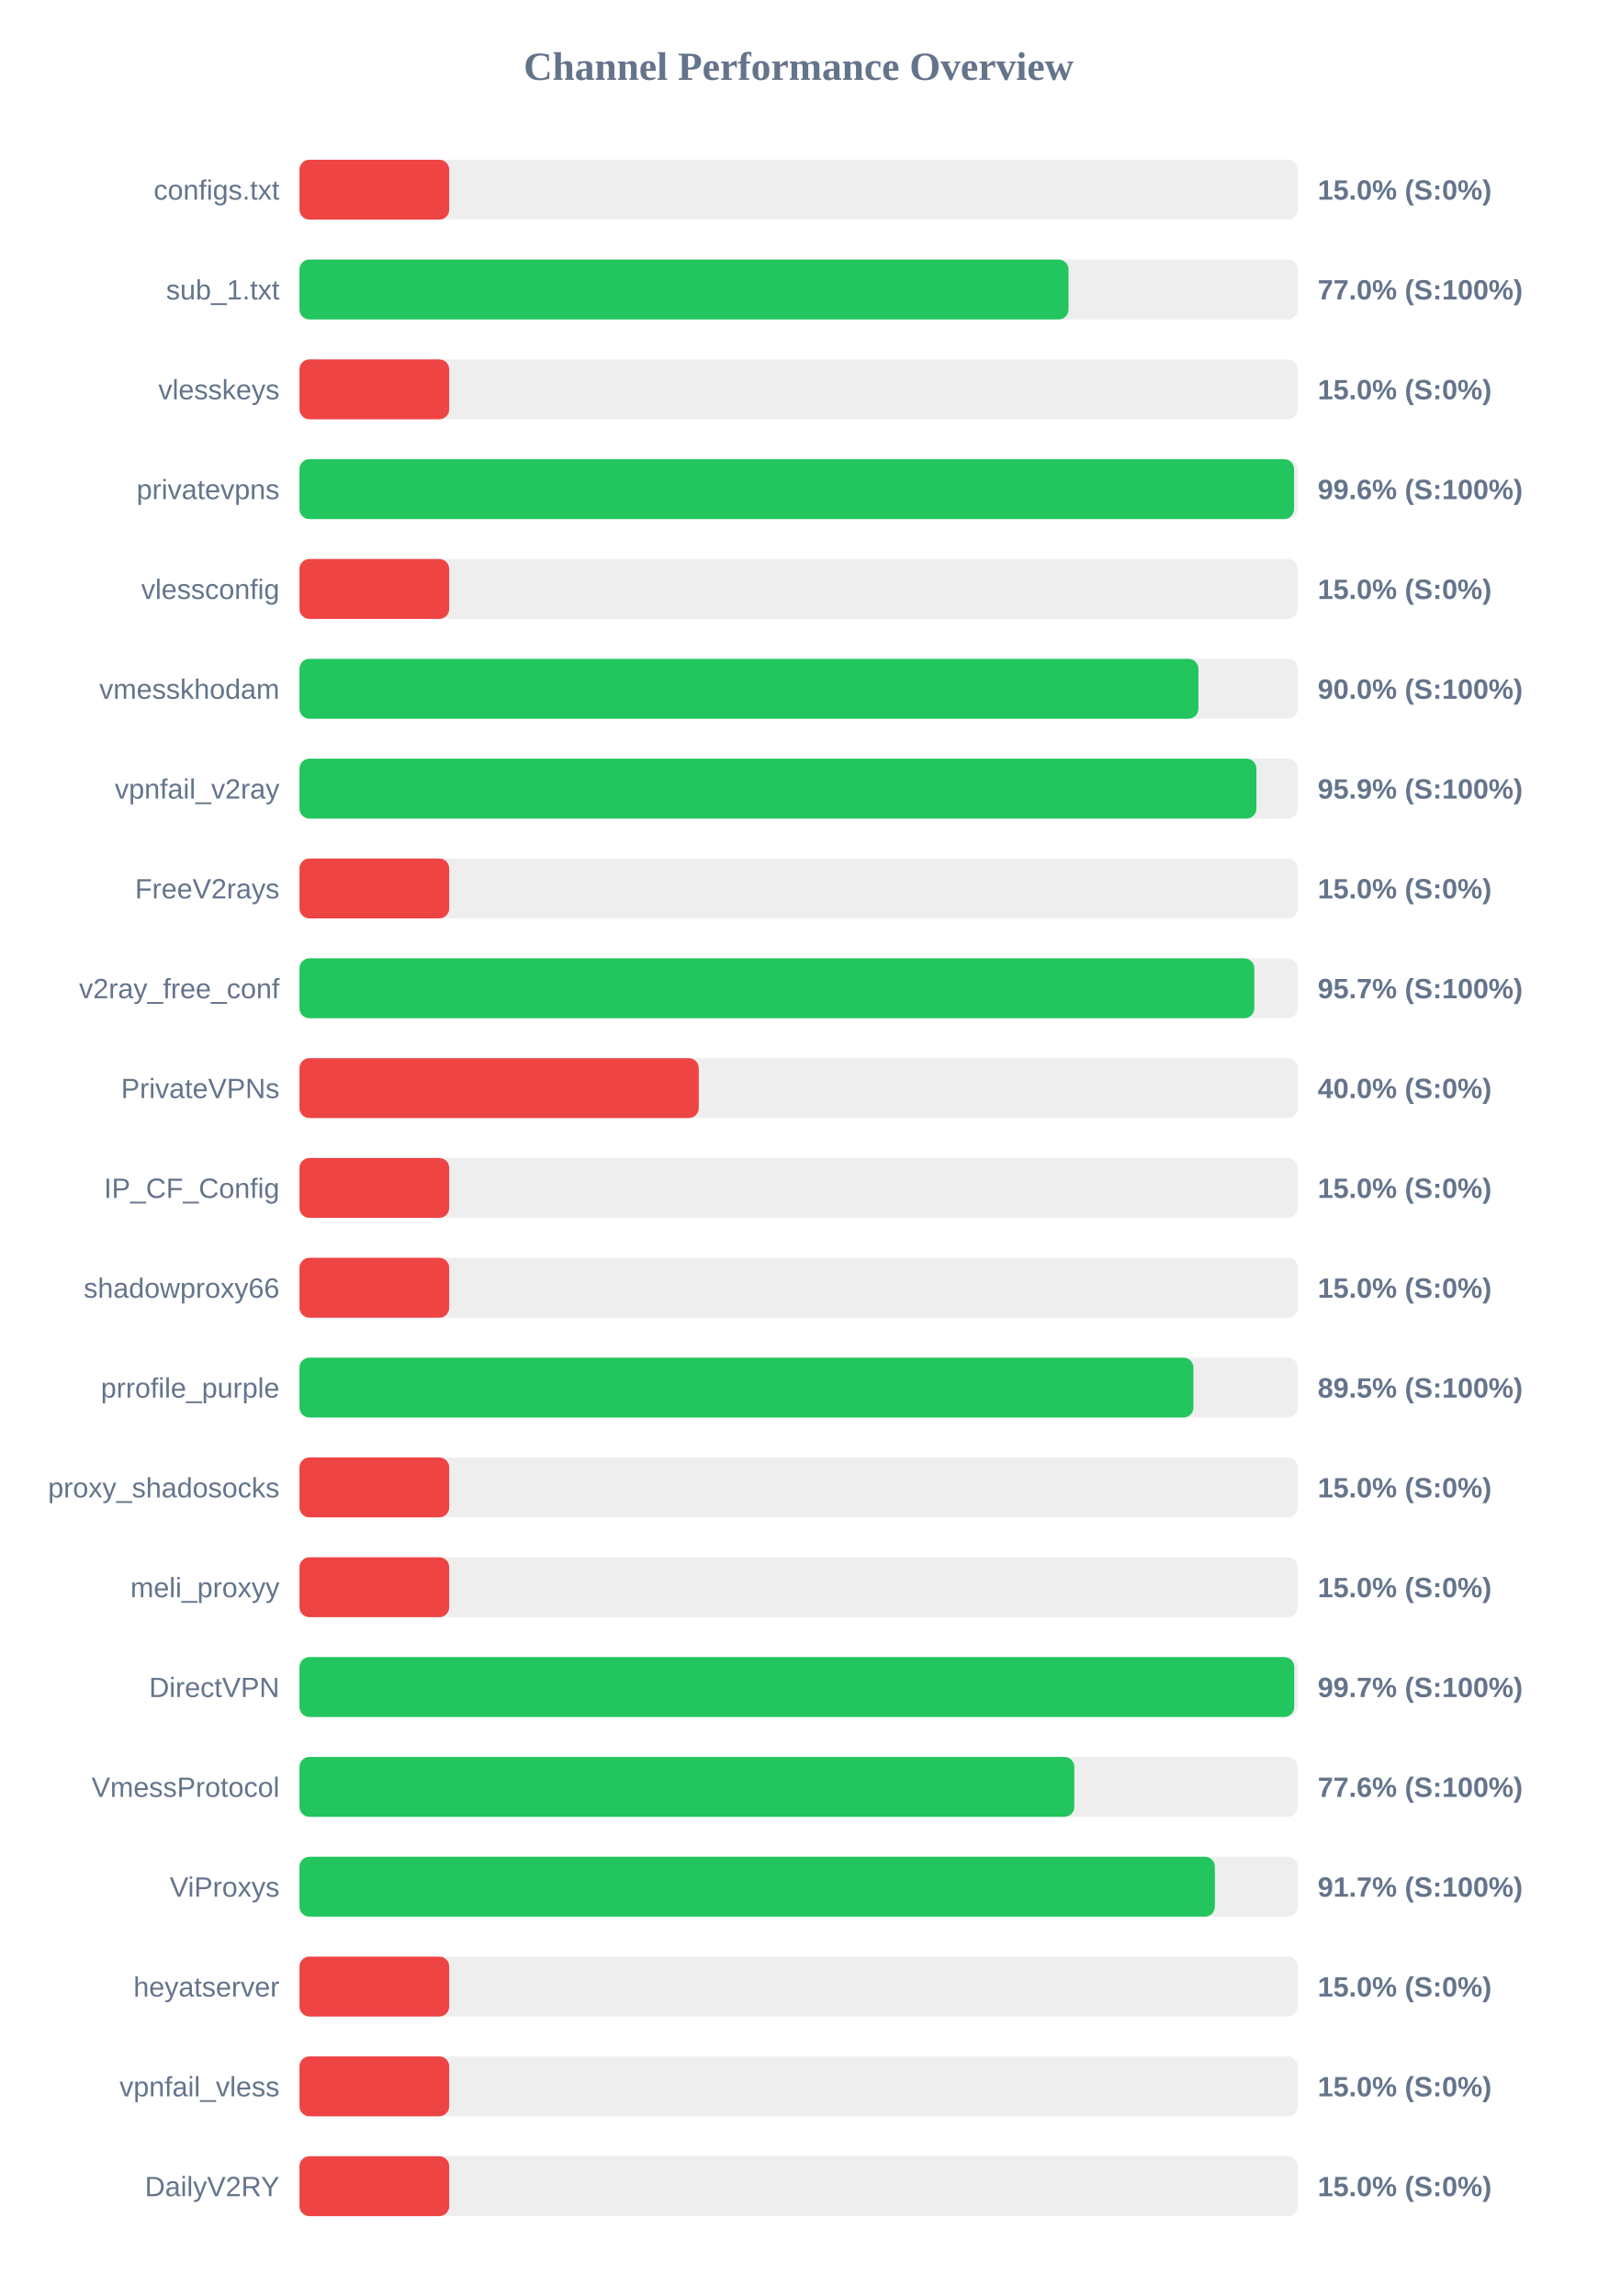
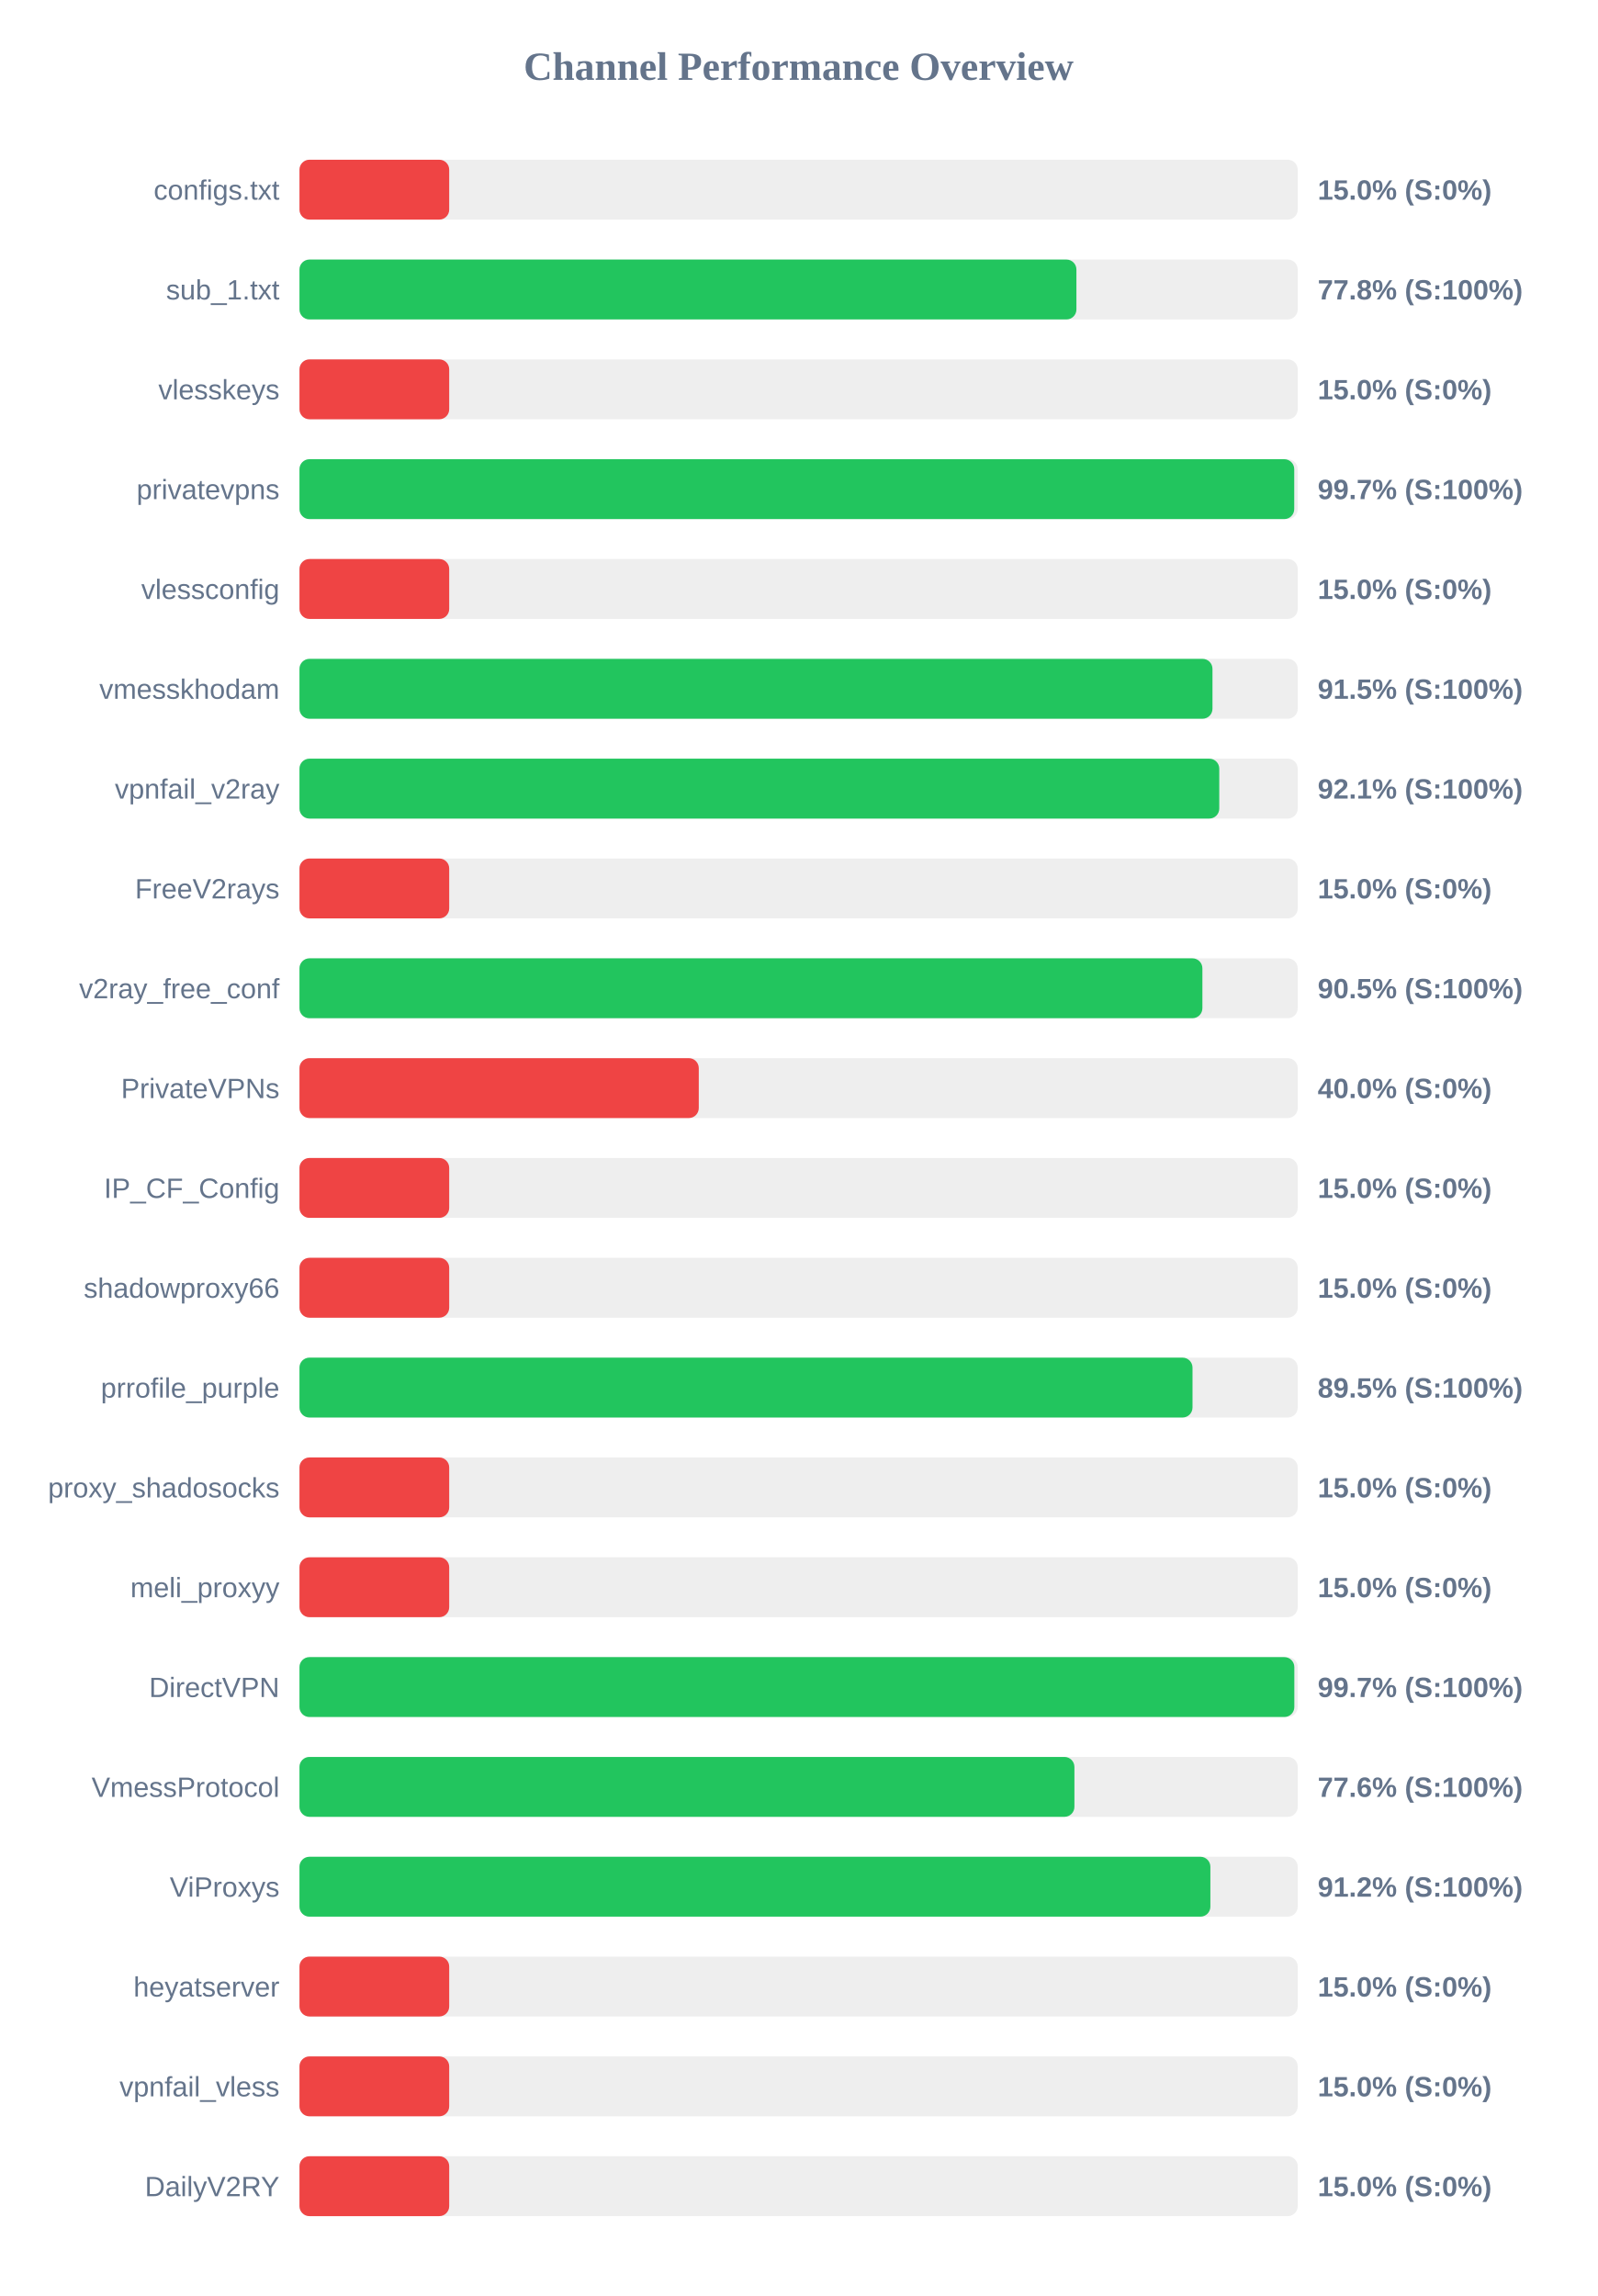
<svg xmlns="http://www.w3.org/2000/svg" width="800" height="1150" version="1.1">
  <style>
        .row { font: 14px Arial; fill: #64748b; }
        .score { font: bold 14px Arial; fill: #64748b; }
    </style>
  <text x="400" y="40" text-anchor="middle" font-size="20px" font-weight="bold" fill="#64748b">Channel Performance Overview</text>
  <rect x="150" y="80" width="500" height="30" fill="#eee" rx="5" />
  <rect x="150" y="80" width="75.0" height="30" fill="#ef4444" rx="5" />
  <text x="140" y="100" text-anchor="end" class="row">configs.txt</text>
  <text x="660" y="100" text-anchor="start" class="score">15.0% (S:0%)</text>
  <rect x="150" y="130" width="500" height="30" fill="#eee" rx="5" />
-   <rect x="150" y="130" width="385.2" height="30" fill="#22c55e" rx="5" />
+   <rect x="150" y="130" width="389.15" height="30" fill="#22c55e" rx="5" />
  <text x="140" y="150" text-anchor="end" class="row">sub_1.txt</text>
-   <text x="660" y="150" text-anchor="start" class="score">77.0% (S:100%)</text>
+   <text x="660" y="150" text-anchor="start" class="score">77.8% (S:100%)</text>
  <rect x="150" y="180" width="500" height="30" fill="#eee" rx="5" />
  <rect x="150" y="180" width="75.0" height="30" fill="#ef4444" rx="5" />
  <text x="140" y="200" text-anchor="end" class="row">vlesskeys</text>
  <text x="660" y="200" text-anchor="start" class="score">15.0% (S:0%)</text>
  <rect x="150" y="230" width="500" height="30" fill="#eee" rx="5" />
-   <rect x="150" y="230" width="498.15" height="30" fill="#22c55e" rx="5" />
+   <rect x="150" y="230" width="498.25" height="30" fill="#22c55e" rx="5" />
  <text x="140" y="250" text-anchor="end" class="row">privatevpns</text>
-   <text x="660" y="250" text-anchor="start" class="score">99.6% (S:100%)</text>
+   <text x="660" y="250" text-anchor="start" class="score">99.7% (S:100%)</text>
  <rect x="150" y="280" width="500" height="30" fill="#eee" rx="5" />
  <rect x="150" y="280" width="75.0" height="30" fill="#ef4444" rx="5" />
  <text x="140" y="300" text-anchor="end" class="row">vlessconfig</text>
  <text x="660" y="300" text-anchor="start" class="score">15.0% (S:0%)</text>
  <rect x="150" y="330" width="500" height="30" fill="#eee" rx="5" />
-   <rect x="150" y="330" width="450.25" height="30" fill="#22c55e" rx="5" />
+   <rect x="150" y="330" width="457.3" height="30" fill="#22c55e" rx="5" />
  <text x="140" y="350" text-anchor="end" class="row">vmesskhodam</text>
-   <text x="660" y="350" text-anchor="start" class="score">90.0% (S:100%)</text>
+   <text x="660" y="350" text-anchor="start" class="score">91.5% (S:100%)</text>
  <rect x="150" y="380" width="500" height="30" fill="#eee" rx="5" />
-   <rect x="150" y="380" width="479.3" height="30" fill="#22c55e" rx="5" />
+   <rect x="150" y="380" width="460.7" height="30" fill="#22c55e" rx="5" />
  <text x="140" y="400" text-anchor="end" class="row">vpnfail_v2ray</text>
-   <text x="660" y="400" text-anchor="start" class="score">95.9% (S:100%)</text>
+   <text x="660" y="400" text-anchor="start" class="score">92.1% (S:100%)</text>
  <rect x="150" y="430" width="500" height="30" fill="#eee" rx="5" />
  <rect x="150" y="430" width="75.0" height="30" fill="#ef4444" rx="5" />
  <text x="140" y="450" text-anchor="end" class="row">FreeV2rays</text>
  <text x="660" y="450" text-anchor="start" class="score">15.0% (S:0%)</text>
  <rect x="150" y="480" width="500" height="30" fill="#eee" rx="5" />
-   <rect x="150" y="480" width="478.25" height="30" fill="#22c55e" rx="5" />
+   <rect x="150" y="480" width="452.25" height="30" fill="#22c55e" rx="5" />
  <text x="140" y="500" text-anchor="end" class="row">v2ray_free_conf</text>
-   <text x="660" y="500" text-anchor="start" class="score">95.7% (S:100%)</text>
+   <text x="660" y="500" text-anchor="start" class="score">90.5% (S:100%)</text>
  <rect x="150" y="530" width="500" height="30" fill="#eee" rx="5" />
  <rect x="150" y="530" width="200.0" height="30" fill="#ef4444" rx="5" />
  <text x="140" y="550" text-anchor="end" class="row">PrivateVPNs</text>
  <text x="660" y="550" text-anchor="start" class="score">40.0% (S:0%)</text>
  <rect x="150" y="580" width="500" height="30" fill="#eee" rx="5" />
  <rect x="150" y="580" width="75.0" height="30" fill="#ef4444" rx="5" />
  <text x="140" y="600" text-anchor="end" class="row">IP_CF_Config</text>
  <text x="660" y="600" text-anchor="start" class="score">15.0% (S:0%)</text>
  <rect x="150" y="630" width="500" height="30" fill="#eee" rx="5" />
  <rect x="150" y="630" width="75.0" height="30" fill="#ef4444" rx="5" />
  <text x="140" y="650" text-anchor="end" class="row">shadowproxy66</text>
  <text x="660" y="650" text-anchor="start" class="score">15.0% (S:0%)</text>
  <rect x="150" y="680" width="500" height="30" fill="#eee" rx="5" />
-   <rect x="150" y="680" width="447.75" height="30" fill="#22c55e" rx="5" />
+   <rect x="150" y="680" width="447.3" height="30" fill="#22c55e" rx="5" />
  <text x="140" y="700" text-anchor="end" class="row">prrofile_purple</text>
  <text x="660" y="700" text-anchor="start" class="score">89.5% (S:100%)</text>
  <rect x="150" y="730" width="500" height="30" fill="#eee" rx="5" />
  <rect x="150" y="730" width="75.0" height="30" fill="#ef4444" rx="5" />
  <text x="140" y="750" text-anchor="end" class="row">proxy_shadosocks</text>
  <text x="660" y="750" text-anchor="start" class="score">15.0% (S:0%)</text>
  <rect x="150" y="780" width="500" height="30" fill="#eee" rx="5" />
  <rect x="150" y="780" width="75.0" height="30" fill="#ef4444" rx="5" />
  <text x="140" y="800" text-anchor="end" class="row">meli_proxyy</text>
  <text x="660" y="800" text-anchor="start" class="score">15.0% (S:0%)</text>
  <rect x="150" y="830" width="500" height="30" fill="#eee" rx="5" />
-   <rect x="150" y="830" width="498.25" height="30" fill="#22c55e" rx="5" />
+   <rect x="150" y="830" width="498.3" height="30" fill="#22c55e" rx="5" />
  <text x="140" y="850" text-anchor="end" class="row">DirectVPN</text>
  <text x="660" y="850" text-anchor="start" class="score">99.7% (S:100%)</text>
  <rect x="150" y="880" width="500" height="30" fill="#eee" rx="5" />
-   <rect x="150" y="880" width="388.1" height="30" fill="#22c55e" rx="5" />
+   <rect x="150" y="880" width="388.15" height="30" fill="#22c55e" rx="5" />
  <text x="140" y="900" text-anchor="end" class="row">VmessProtocol</text>
  <text x="660" y="900" text-anchor="start" class="score">77.6% (S:100%)</text>
  <rect x="150" y="930" width="500" height="30" fill="#eee" rx="5" />
-   <rect x="150" y="930" width="458.5" height="30" fill="#22c55e" rx="5" />
+   <rect x="150" y="930" width="456.25" height="30" fill="#22c55e" rx="5" />
  <text x="140" y="950" text-anchor="end" class="row">ViProxys</text>
-   <text x="660" y="950" text-anchor="start" class="score">91.7% (S:100%)</text>
+   <text x="660" y="950" text-anchor="start" class="score">91.2% (S:100%)</text>
  <rect x="150" y="980" width="500" height="30" fill="#eee" rx="5" />
  <rect x="150" y="980" width="75.0" height="30" fill="#ef4444" rx="5" />
  <text x="140" y="1000" text-anchor="end" class="row">heyatserver</text>
  <text x="660" y="1000" text-anchor="start" class="score">15.0% (S:0%)</text>
  <rect x="150" y="1030" width="500" height="30" fill="#eee" rx="5" />
  <rect x="150" y="1030" width="75.0" height="30" fill="#ef4444" rx="5" />
  <text x="140" y="1050" text-anchor="end" class="row">vpnfail_vless</text>
  <text x="660" y="1050" text-anchor="start" class="score">15.0% (S:0%)</text>
  <rect x="150" y="1080" width="500" height="30" fill="#eee" rx="5" />
  <rect x="150" y="1080" width="75.0" height="30" fill="#ef4444" rx="5" />
  <text x="140" y="1100" text-anchor="end" class="row">DailyV2RY</text>
  <text x="660" y="1100" text-anchor="start" class="score">15.0% (S:0%)</text>
</svg>
